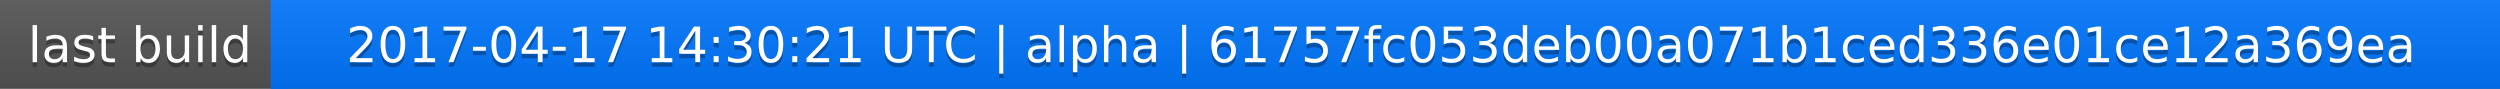
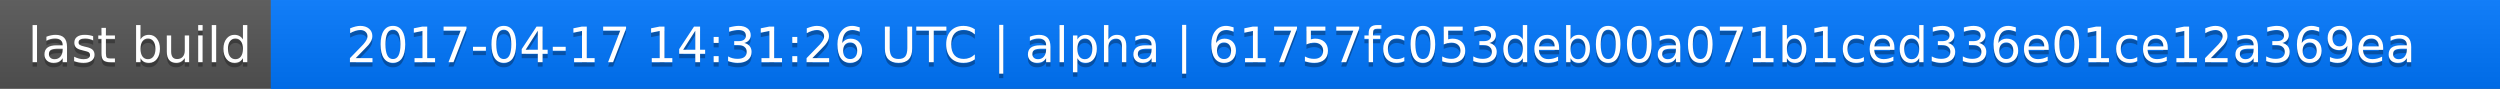
<svg xmlns="http://www.w3.org/2000/svg" width="563" height="20">
  <linearGradient id="a" x2="0" y2="100%">
    <stop offset="0" stop-color="#bbb" stop-opacity=".1" />
    <stop offset="1" stop-opacity=".1" />
  </linearGradient>
  <rect rx="0" width="563" height="20" fill="#555" />
  <rect rx="0" x="61" width="502" height="20" fill="#07f" />
  <path fill="#07f" d="M61 0h4v20h-4z" />
  <rect rx="0" width="563" height="20" fill="url(#a)" />
  <g fill="#fff" text-anchor="middle" font-family="DejaVu Sans,Verdana,Geneva,sans-serif" font-size="11">
    <text x="31.5" y="15" fill="#010101" fill-opacity=".3">last build</text>
    <text x="31.5" y="14">last build</text>
-     <text x="311" y="15" fill="#010101" fill-opacity=".3">2017-04-17 14:30:21 UTC | alpha | 61757fc053deb00a071b1ced336e01ce12a369ea</text>
-     <text x="311" y="14">2017-04-17 14:30:21 UTC | alpha | 61757fc053deb00a071b1ced336e01ce12a369ea</text>
+     <text x="311" y="15" fill="#010101" fill-opacity=".3">2017-04-17 14:31:26 UTC | alpha | 61757fc053deb00a071b1ced336e01ce12a369ea</text>
+     <text x="311" y="14">2017-04-17 14:31:26 UTC | alpha | 61757fc053deb00a071b1ced336e01ce12a369ea</text>
  </g>
</svg>
